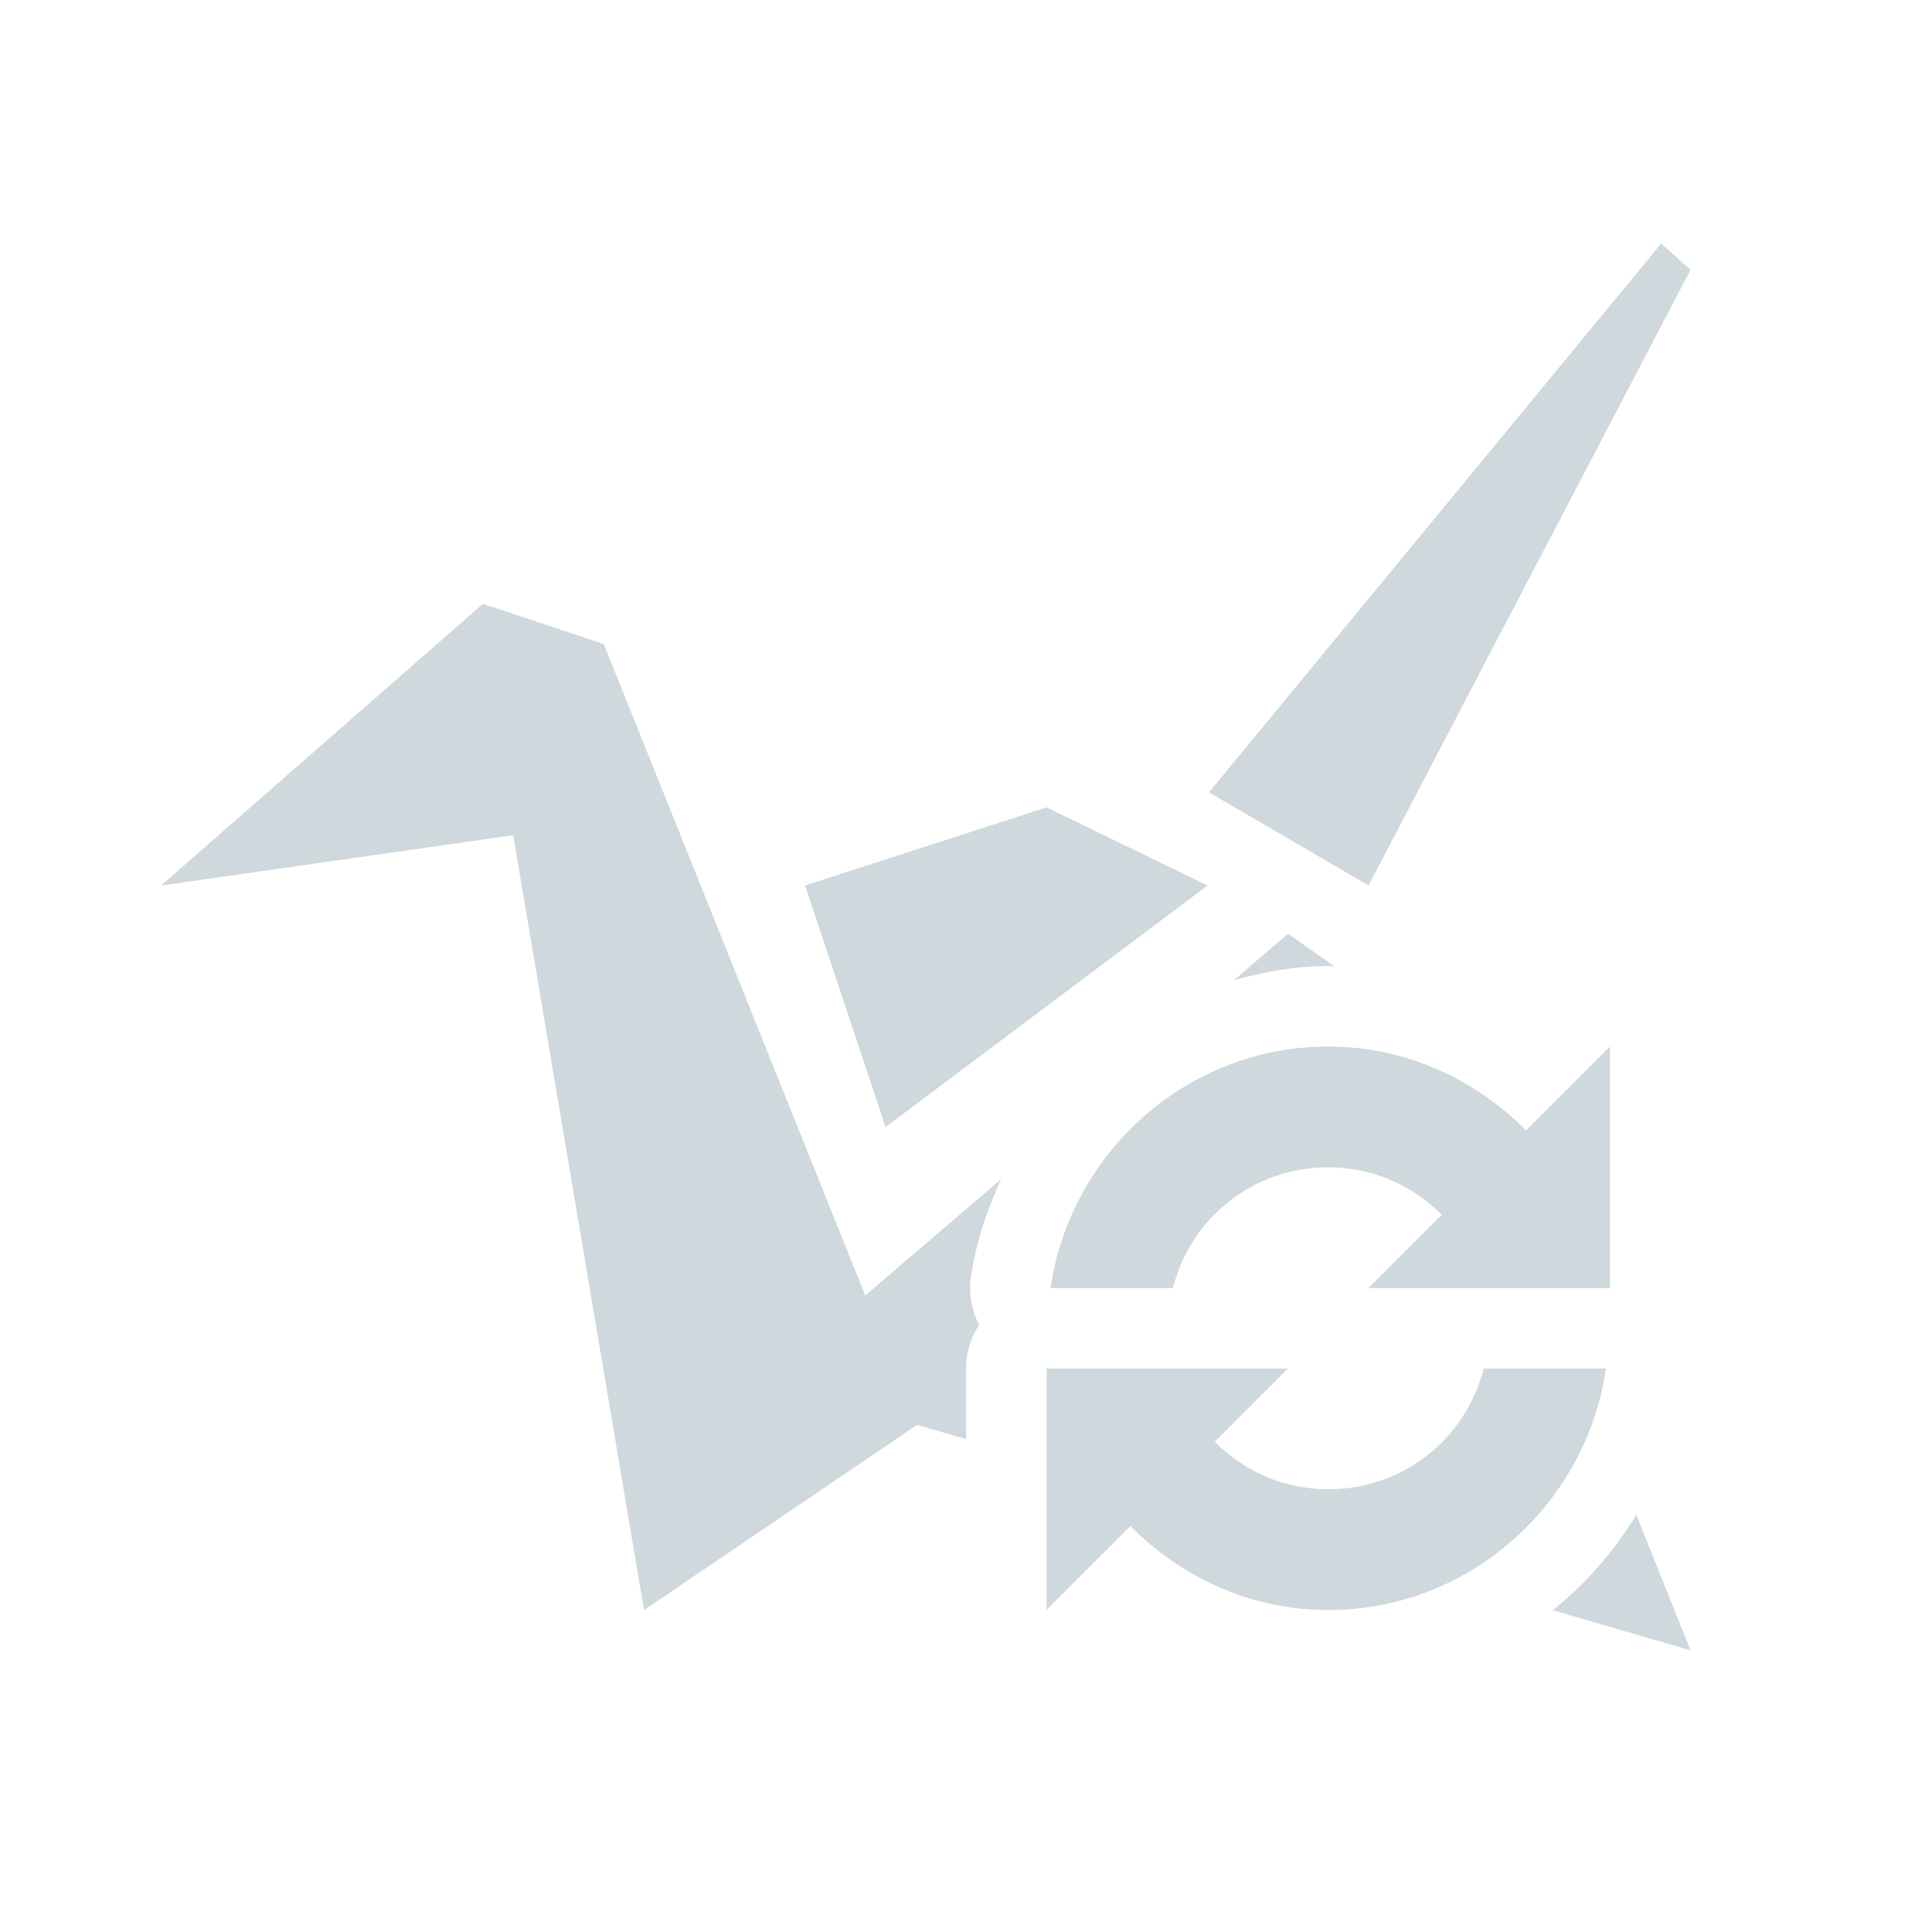
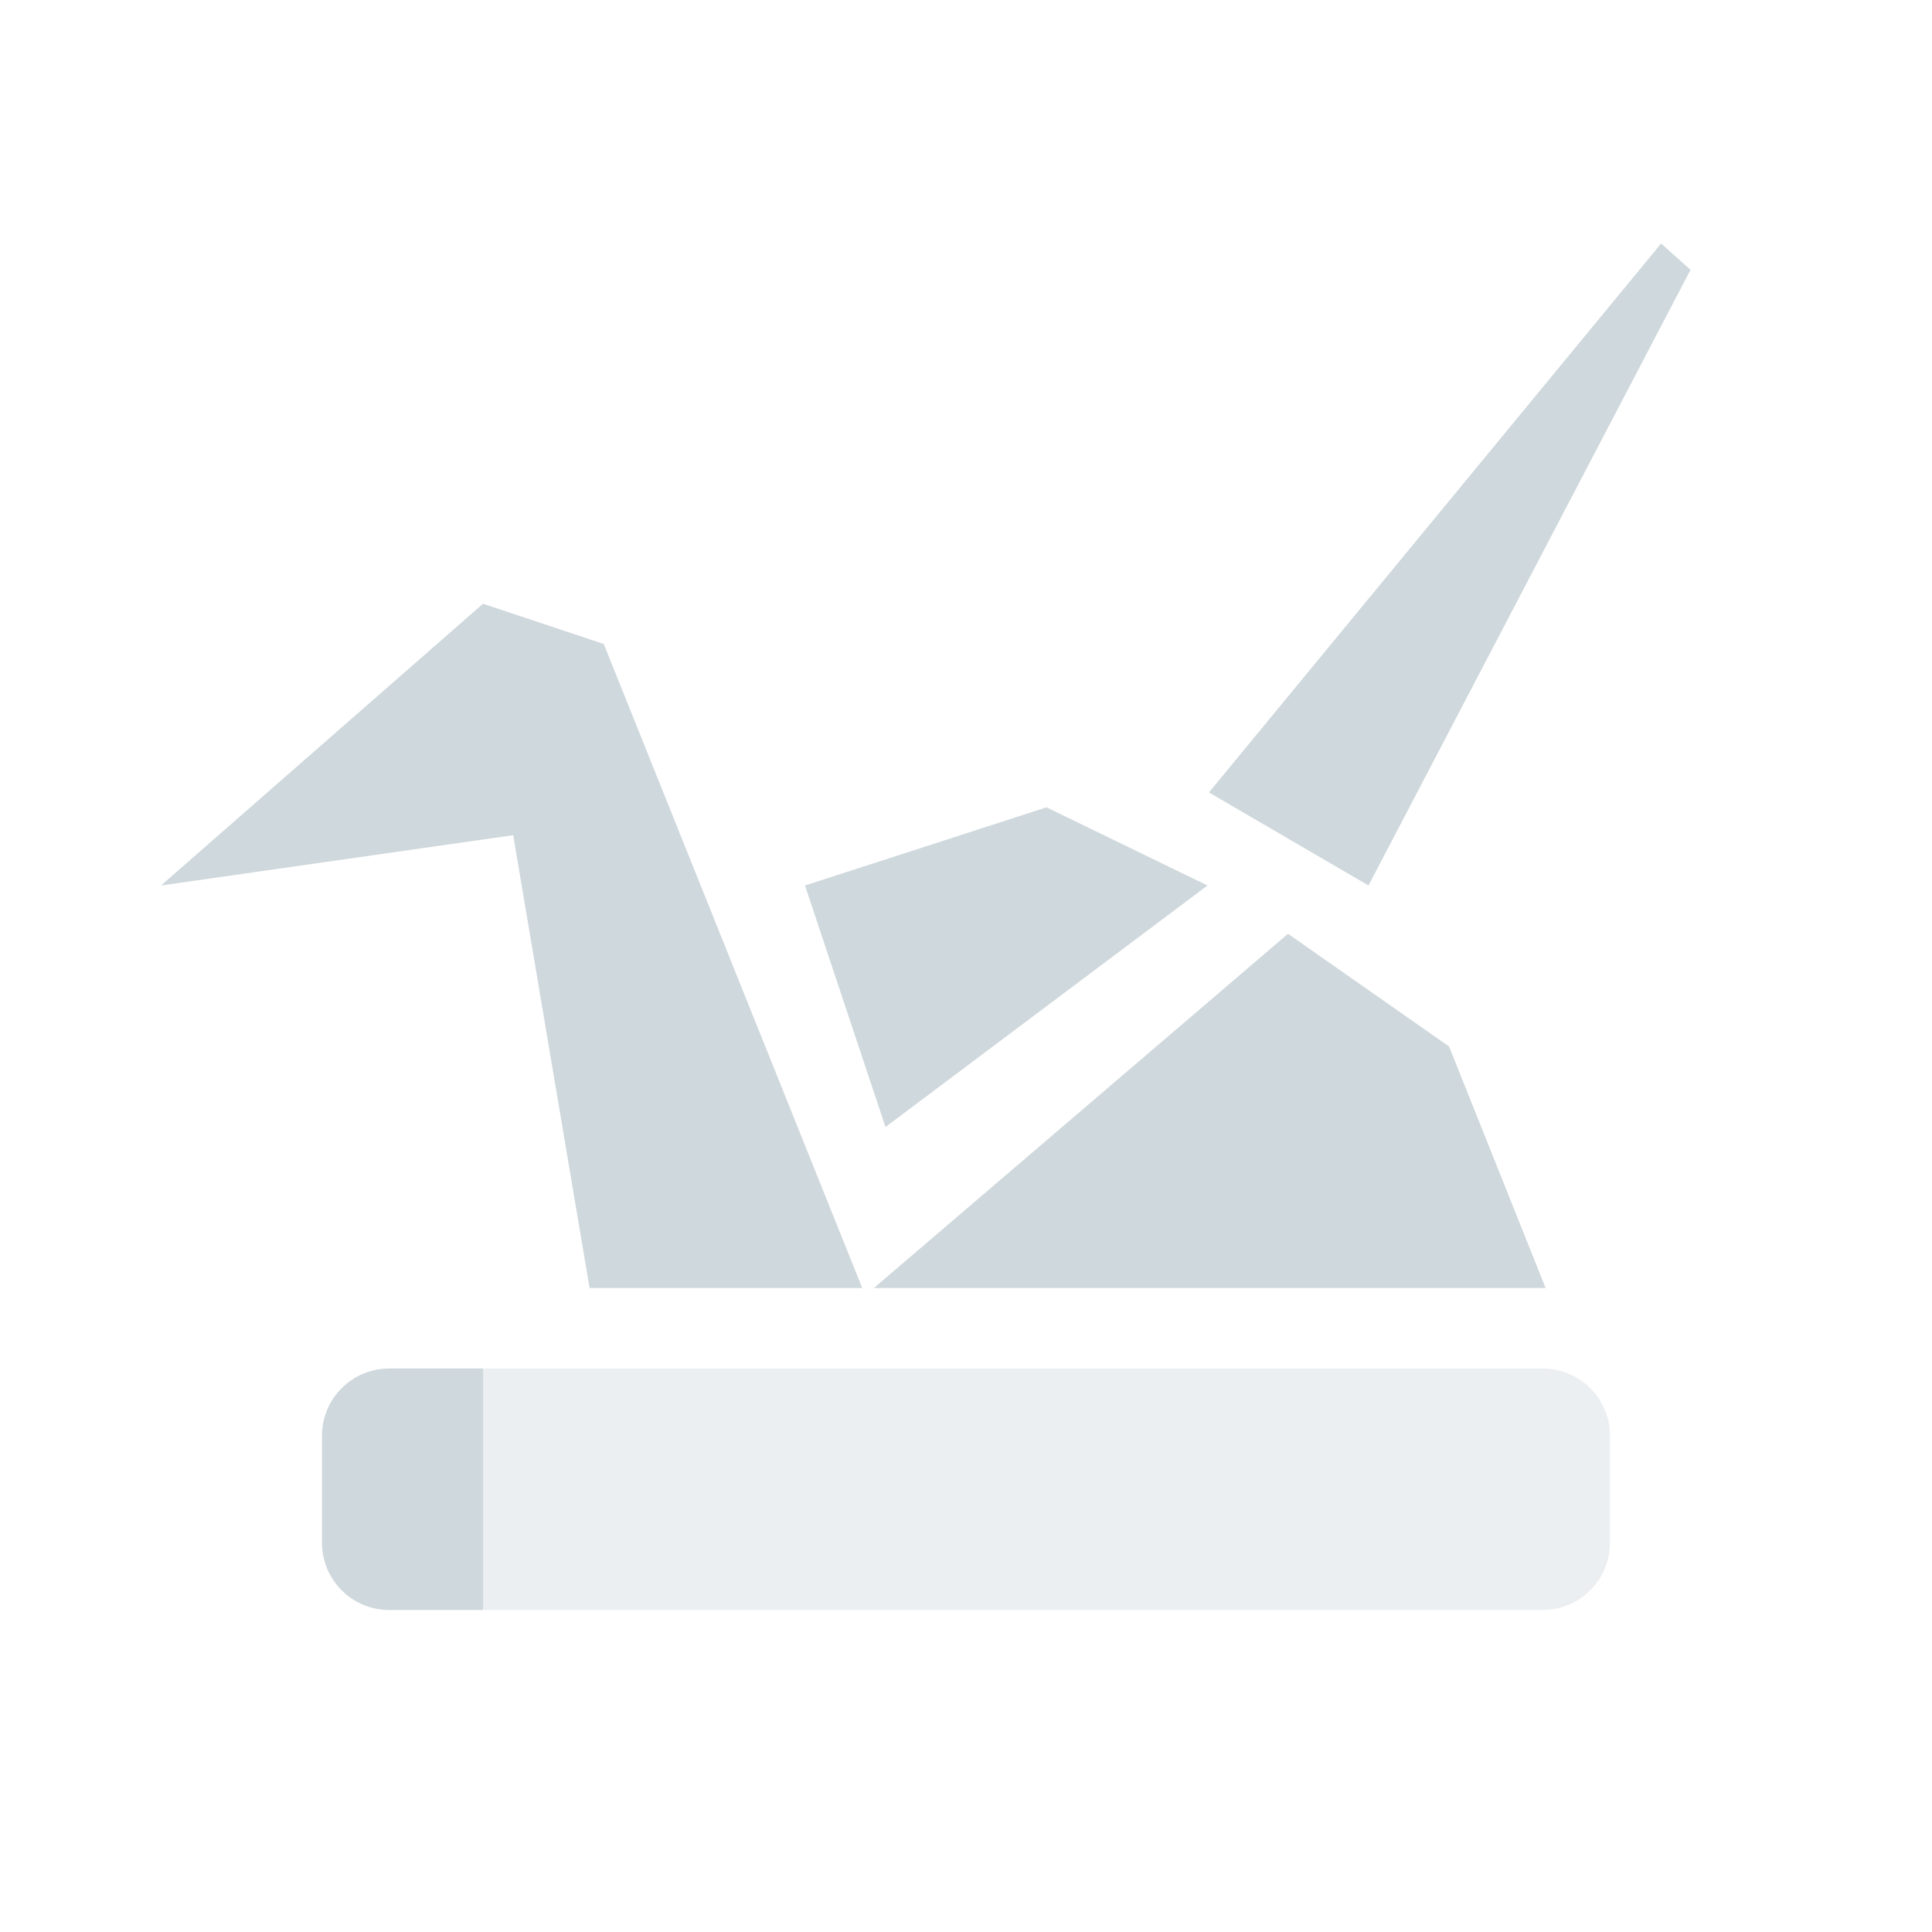
- <svg xmlns="http://www.w3.org/2000/svg" xml:space="preserve" width="24" version="1.1" y="0" x="0" height="24" id="svg2">
-   <defs id="defs12">
-     <style type="text/css" id="current-color-scheme">
+ <svg xmlns="http://www.w3.org/2000/svg" width="24" height="24" x="0" y="0" version="1.1" xml:space="preserve">
+   <defs>
+     <style id="current-color-scheme" type="text/css">
   .ColorScheme-Text { color:#cfd8dc; } .ColorScheme-Highlight { color:#00bcd4; }
  </style>
  </defs>
-   <g transform="matrix(.83643 0 0 .83643 1.9628 2.2765)" id="g4">
-     <path style="fill:currentColor" d="m20.635 3.025l-5.617 6.818 1.982 1.156 4-7.648-0.365-0.326zm-14.635 4.475l-4 3.5 4.375-0.625 1.625 9.625 3.393-2.301 0.607 0.178v-0.877a1 1 0 0 1 0.162 -0.543 1 1 0 0 1 -0.1 -0.602c0.063-0.426 0.2-0.826 0.374-1.207l-1.688 1.444-3.248-8.092-1.5-0.5zm7 2.529l-3 0.971 1 3 4-3-2-0.971zm3 1.571l-0.674 0.576c0.376-0.104 0.766-0.176 1.174-0.176 0.028 0 0.054 0.007 0.082 0.008l-0.582-0.408zm4.326 7.216c-0.275 0.454-0.626 0.855-1.037 1.186l1.711 0.498-0.674-1.684z" transform="matrix(1.1956 0 0 1.1956 -2.3467 -2.7217)" id="path6" class="ColorScheme-Text" />
-     <path style="fill:currentColor" d="m17.38 12.821c-2.096 0-3.829 1.569-4.124 3.587h1.817c0.263-1.035 1.184-1.793 2.307-1.793 0.666 0 1.257 0.272 1.686 0.705l-1.088 1.088h3.587v-3.587l-1.247 1.247c-0.754-0.762-1.785-1.247-2.938-1.247zm-4.184 4.782v3.587l1.247-1.247c0.754 0.762 1.785 1.247 2.938 1.247 2.096 0 3.829-1.569 4.124-3.587h-1.817c-0.263 1.036-1.184 1.793-2.307 1.793-0.667 0-1.257-0.272-1.686-0.705l1.088-1.088h-3.587z" id="path8" class="ColorScheme-Text" />
-   </g>
+   <path style="fill:currentColor" class="ColorScheme-Text" d="M 20.635,3.025 15.018,9.844 17,11 21,3.352 Z M 6,7.5 l -4,3.5 4.375,-0.625 0.949,5.625 3.387,0 -3.211,-8 z m 7,2.529 -3,0.971 1,3 4,-3 z m 3,1.571 -5.144,4.4 8.344,0 -1.199,-3 z m -11.164,5.4 c -0.463,0 -0.836,0.373 -0.836,0.836 l 0,1.328 C 4,19.627 4.373,20 4.836,20 L 6,20 6,17 4.836,17 Z" />
+   <path style="opacity:0.4;fill:currentColor" class="ColorScheme-Text" d="m 4.836,17 c -0.232,0 -0.441,0.093 -0.592,0.244 0.151,-0.151 0.36,-0.244 0.592,-0.244 z m 1.164,0 0,3 13.164,0 c 0.463,0 0.836,-0.375 0.836,-0.838 l 0,-1.326 c 0,-0.463 -0.373,-0.836 -0.836,-0.836 l -13.164,0 z" />
</svg>
